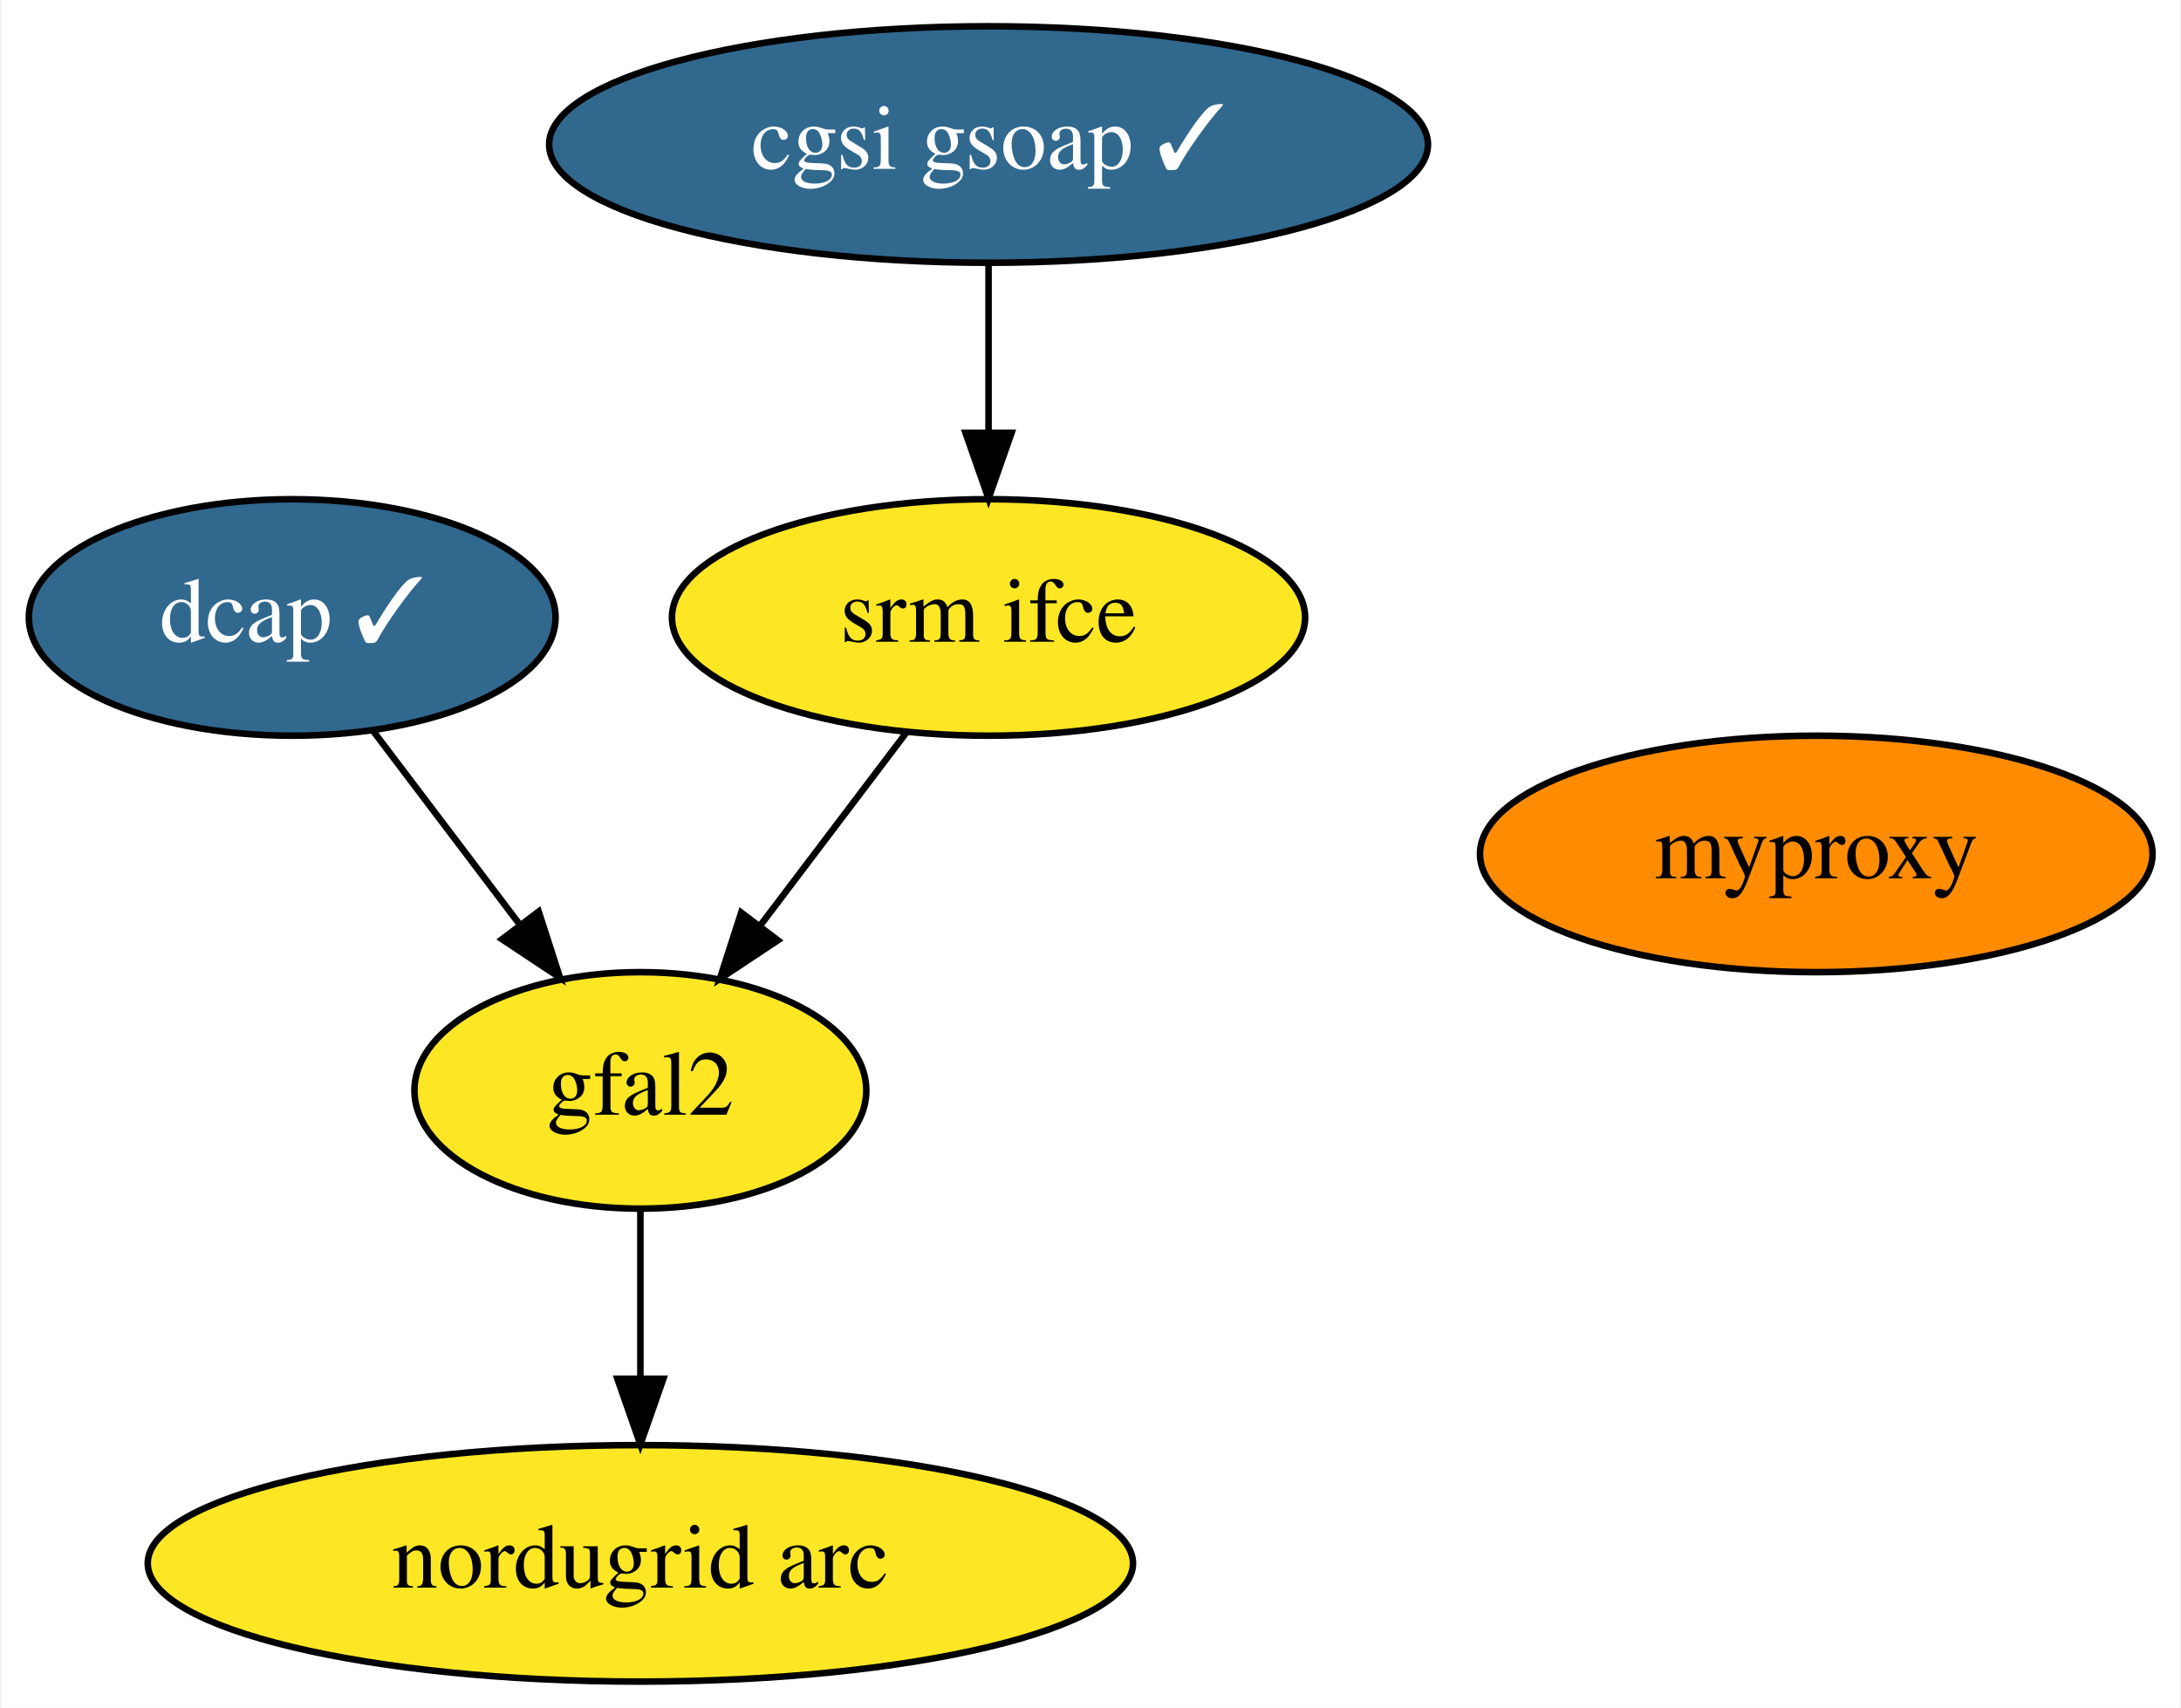
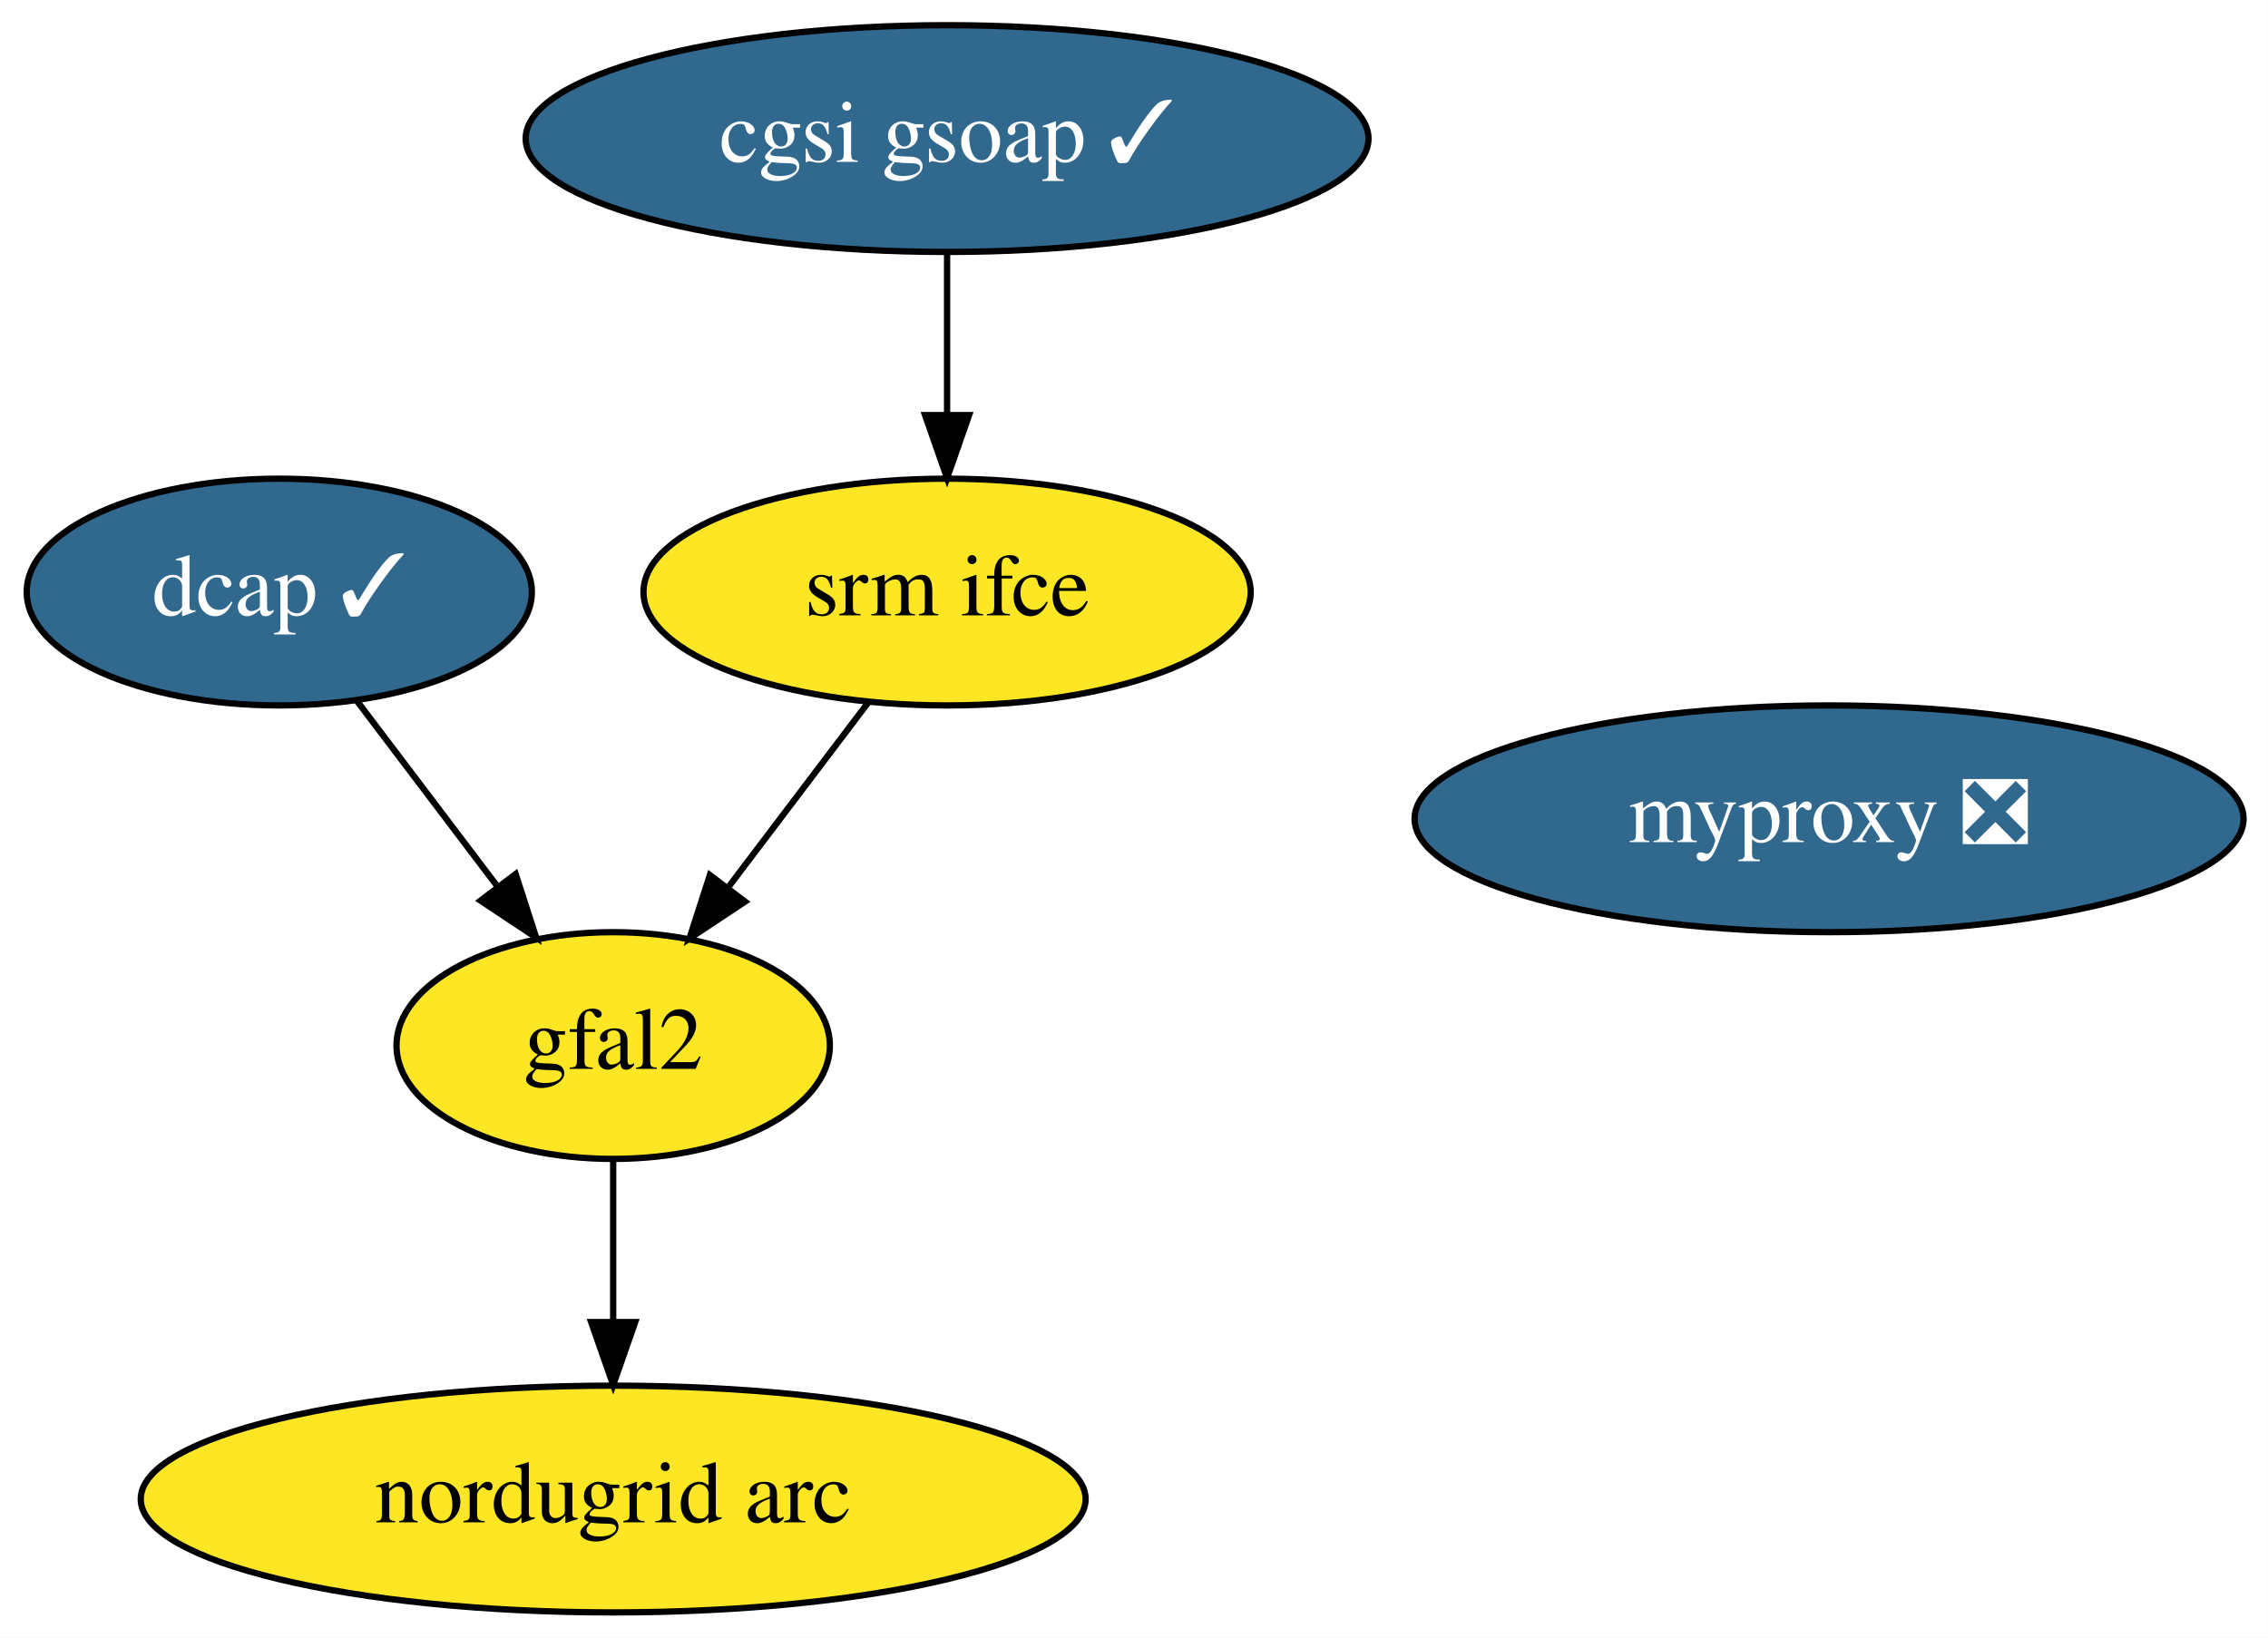
- <svg xmlns="http://www.w3.org/2000/svg" xmlns:xlink="http://www.w3.org/1999/xlink" width="332pt" height="260pt" viewBox="0.00 0.00 331.64 260.00">
+ <svg xmlns="http://www.w3.org/2000/svg" xmlns:xlink="http://www.w3.org/1999/xlink" width="360pt" height="260pt" viewBox="0.00 0.00 359.94 260.00">
  <g id="graph0" class="graph" transform="scale(1 1) rotate(0) translate(4 256)">
-     <polygon fill="white" stroke="transparent" points="-4,4 -4,-256 327.64,-256 327.64,4 -4,4" />
+     <polygon fill="white" stroke="transparent" points="-4,4 -4,-256 355.94,-256 355.94,4 -4,4" />
    <g id="node1" class="node">
      <g id="a_node1">
        <a xlink:href="https://github.com/conda-forge/dcap-feedstock/pull/7" xlink:title="dcap ✓">
          <ellipse fill="#31688e" stroke="black" cx="40.3" cy="-162" rx="40.09" ry="18" />
          <text text-anchor="middle" x="40.3" y="-158.3" font-family="Times,serif" font-size="14.00" fill="white">dcap ✓</text>
        </a>
      </g>
    </g>
    <g id="node4" class="node">
      <g id="a_node4">
        <a xlink:href="https://github.com/conda-forge/gfal2-feedstock" xlink:title="gfal2">
          <ellipse fill="#fde725" stroke="black" cx="93.3" cy="-90" rx="34.39" ry="18" />
          <text text-anchor="middle" x="93.3" y="-86.3" font-family="Times,serif" font-size="14.00">gfal2</text>
        </a>
      </g>
    </g>
    <g id="edge1" class="edge">
      <path fill="none" stroke="black" d="M52.59,-144.76C59.21,-136.02 67.51,-125.05 74.89,-115.31" />
      <polygon fill="black" stroke="black" points="77.82,-117.23 81.07,-107.15 72.24,-113.01 77.82,-117.23" />
    </g>
    <g id="node2" class="node">
      <g id="a_node2">
        <a xlink:href="https://github.com/conda-forge/cgsi-gsoap-feedstock/pull/6" xlink:title="cgsi gsoap ✓">
          <ellipse fill="#31688e" stroke="black" cx="146.3" cy="-234" rx="66.89" ry="18" />
          <text text-anchor="middle" x="146.3" y="-230.3" font-family="Times,serif" font-size="14.00" fill="white">cgsi gsoap ✓</text>
        </a>
      </g>
    </g>
    <g id="node3" class="node">
      <g id="a_node3">
        <a xlink:href="https://github.com/conda-forge/srm-ifce-feedstock" xlink:title="srm ifce">
          <ellipse fill="#fde725" stroke="black" cx="146.3" cy="-162" rx="48.19" ry="18" />
          <text text-anchor="middle" x="146.3" y="-158.3" font-family="Times,serif" font-size="14.00">srm ifce</text>
        </a>
      </g>
    </g>
    <g id="edge2" class="edge">
      <path fill="none" stroke="black" d="M146.3,-215.7C146.3,-207.98 146.3,-198.71 146.3,-190.11" />
      <polygon fill="black" stroke="black" points="149.8,-190.1 146.3,-180.1 142.8,-190.1 149.8,-190.1" />
    </g>
    <g id="edge3" class="edge">
      <path fill="none" stroke="black" d="M133.74,-144.41C127.11,-135.66 118.85,-124.75 111.53,-115.08" />
      <polygon fill="black" stroke="black" points="114.23,-112.85 105.4,-106.99 108.65,-117.07 114.23,-112.85" />
    </g>
    <g id="node5" class="node">
      <g id="a_node5">
        <a xlink:href="https://github.com/conda-forge/nordugrid-arc-feedstock" xlink:title="nordugrid arc">
          <ellipse fill="#fde725" stroke="black" cx="93.3" cy="-18" rx="74.99" ry="18" />
          <text text-anchor="middle" x="93.3" y="-14.3" font-family="Times,serif" font-size="14.00">nordugrid arc</text>
        </a>
      </g>
    </g>
    <g id="edge4" class="edge">
      <path fill="none" stroke="black" d="M93.3,-71.7C93.3,-63.98 93.3,-54.71 93.3,-46.11" />
      <polygon fill="black" stroke="black" points="96.8,-46.1 93.3,-36.1 89.8,-46.1 96.8,-46.1" />
    </g>
    <g id="node6" class="node">
      <g id="a_node6">
-         <a xlink:href="https://github.com/conda-forge/myproxy-feedstock" xlink:title="myproxy">
-           <ellipse fill="#ff8c00" stroke="black" cx="272.3" cy="-126" rx="51.19" ry="18" />
-           <text text-anchor="middle" x="272.3" y="-122.3" font-family="Times,serif" font-size="14.00">myproxy</text>
+         <a xlink:href="https://github.com/conda-forge/myproxy-feedstock/pull/4" xlink:title="myproxy ❎">
+           <ellipse fill="#31688e" stroke="black" cx="286.3" cy="-126" rx="65.79" ry="18" />
+           <text text-anchor="middle" x="286.3" y="-122.3" font-family="Times,serif" font-size="14.00" fill="white">myproxy ❎</text>
        </a>
      </g>
    </g>
  </g>
</svg>
